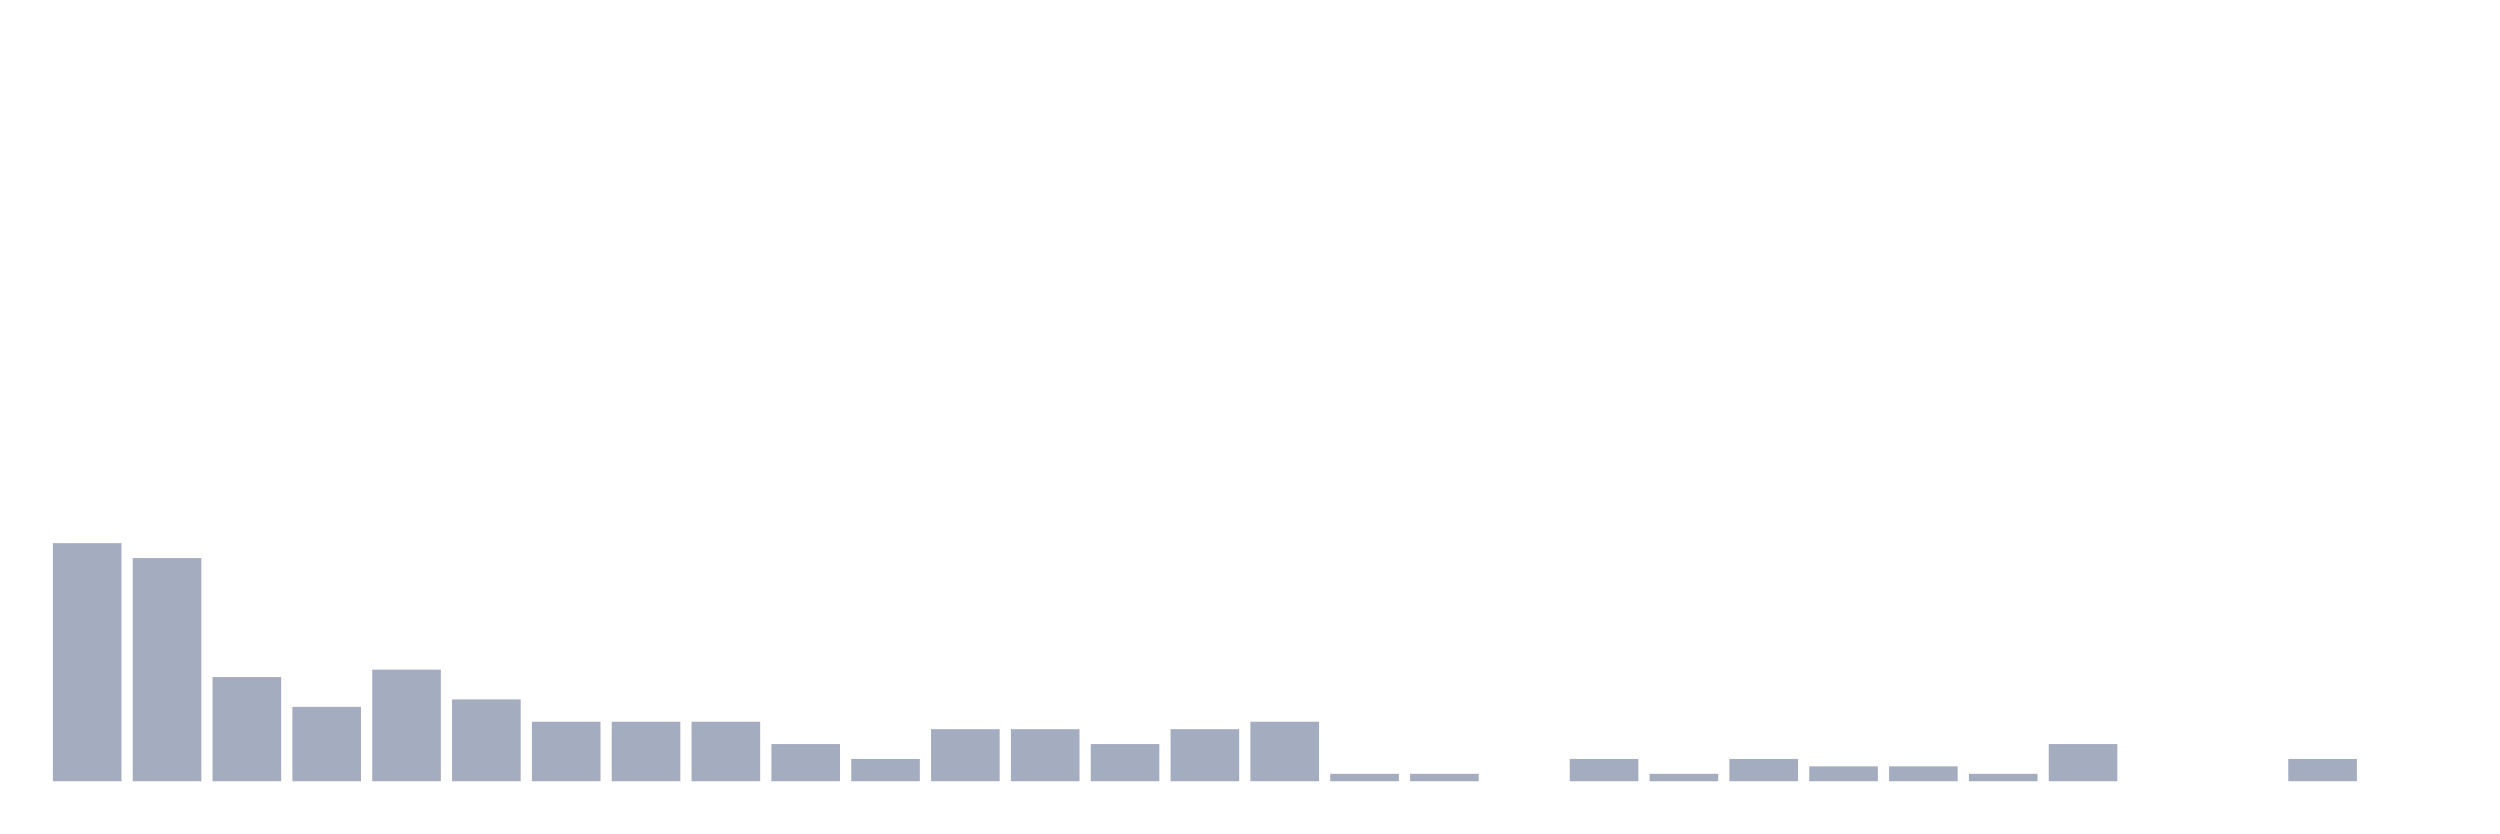
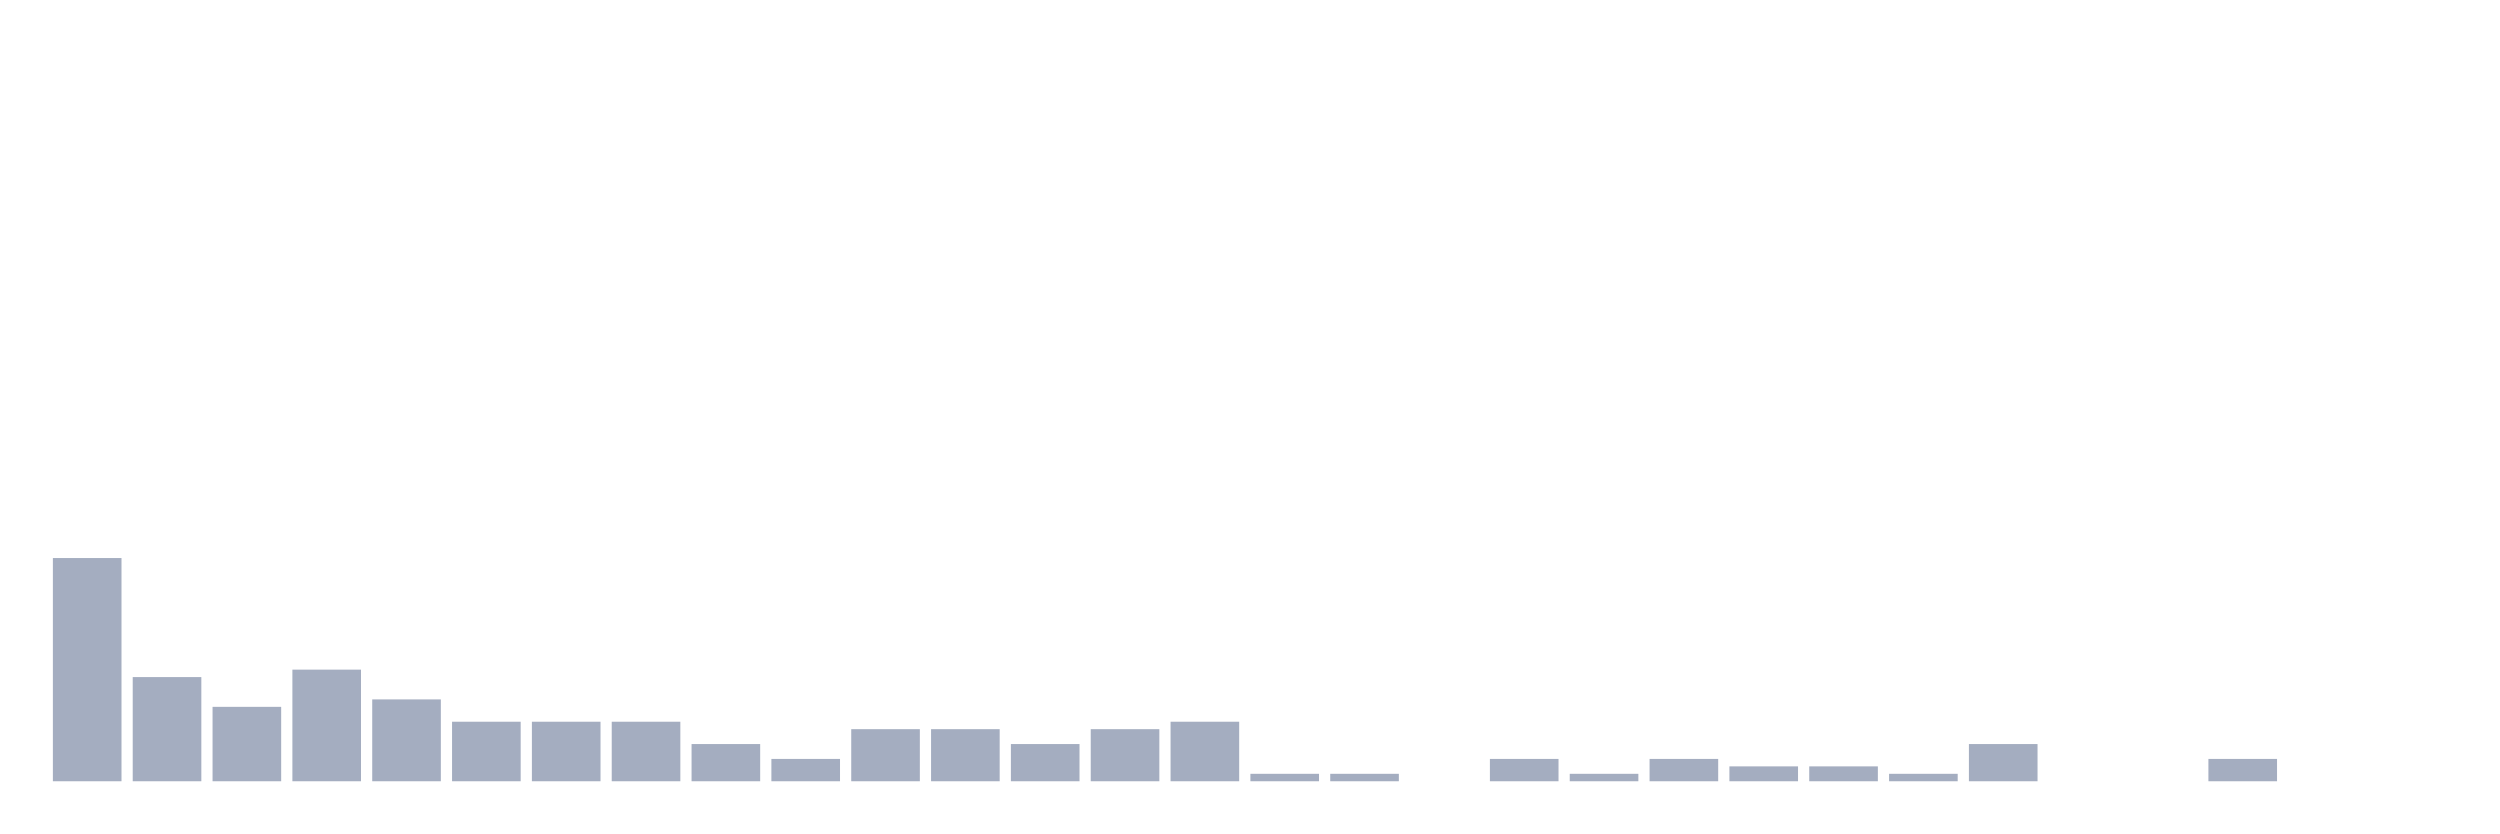
<svg xmlns="http://www.w3.org/2000/svg" viewBox="0 0 480 160">
  <g transform="translate(10,10)">
-     <rect class="bar" x="0.153" width="13.175" y="94.286" height="45.714" fill="rgb(164,173,192)" />
-     <rect class="bar" x="15.482" width="13.175" y="97.143" height="42.857" fill="rgb(164,173,192)" />
-     <rect class="bar" x="30.81" width="13.175" y="120" height="20" fill="rgb(164,173,192)" />
-     <rect class="bar" x="46.138" width="13.175" y="125.714" height="14.286" fill="rgb(164,173,192)" />
-     <rect class="bar" x="61.466" width="13.175" y="118.571" height="21.429" fill="rgb(164,173,192)" />
-     <rect class="bar" x="76.794" width="13.175" y="124.286" height="15.714" fill="rgb(164,173,192)" />
+     <rect class="bar" x="0.153" width="13.175" y="97.143" height="42.857" fill="rgb(164,173,192)" />
+     <rect class="bar" x="15.482" width="13.175" y="120" height="20" fill="rgb(164,173,192)" />
+     <rect class="bar" x="30.81" width="13.175" y="125.714" height="14.286" fill="rgb(164,173,192)" />
+     <rect class="bar" x="46.138" width="13.175" y="118.571" height="21.429" fill="rgb(164,173,192)" />
+     <rect class="bar" x="61.466" width="13.175" y="124.286" height="15.714" fill="rgb(164,173,192)" />
+     <rect class="bar" x="76.794" width="13.175" y="128.571" height="11.429" fill="rgb(164,173,192)" />
    <rect class="bar" x="92.123" width="13.175" y="128.571" height="11.429" fill="rgb(164,173,192)" />
    <rect class="bar" x="107.451" width="13.175" y="128.571" height="11.429" fill="rgb(164,173,192)" />
-     <rect class="bar" x="122.779" width="13.175" y="128.571" height="11.429" fill="rgb(164,173,192)" />
-     <rect class="bar" x="138.107" width="13.175" y="132.857" height="7.143" fill="rgb(164,173,192)" />
-     <rect class="bar" x="153.436" width="13.175" y="135.714" height="4.286" fill="rgb(164,173,192)" />
+     <rect class="bar" x="122.779" width="13.175" y="132.857" height="7.143" fill="rgb(164,173,192)" />
+     <rect class="bar" x="138.107" width="13.175" y="135.714" height="4.286" fill="rgb(164,173,192)" />
+     <rect class="bar" x="153.436" width="13.175" y="130" height="10" fill="rgb(164,173,192)" />
    <rect class="bar" x="168.764" width="13.175" y="130" height="10" fill="rgb(164,173,192)" />
-     <rect class="bar" x="184.092" width="13.175" y="130" height="10" fill="rgb(164,173,192)" />
-     <rect class="bar" x="199.42" width="13.175" y="132.857" height="7.143" fill="rgb(164,173,192)" />
-     <rect class="bar" x="214.748" width="13.175" y="130" height="10" fill="rgb(164,173,192)" />
-     <rect class="bar" x="230.077" width="13.175" y="128.571" height="11.429" fill="rgb(164,173,192)" />
+     <rect class="bar" x="184.092" width="13.175" y="132.857" height="7.143" fill="rgb(164,173,192)" />
+     <rect class="bar" x="199.42" width="13.175" y="130" height="10" fill="rgb(164,173,192)" />
+     <rect class="bar" x="214.748" width="13.175" y="128.571" height="11.429" fill="rgb(164,173,192)" />
+     <rect class="bar" x="230.077" width="13.175" y="138.571" height="1.429" fill="rgb(164,173,192)" />
    <rect class="bar" x="245.405" width="13.175" y="138.571" height="1.429" fill="rgb(164,173,192)" />
-     <rect class="bar" x="260.733" width="13.175" y="138.571" height="1.429" fill="rgb(164,173,192)" />
-     <rect class="bar" x="276.061" width="13.175" y="140" height="0" fill="rgb(164,173,192)" />
-     <rect class="bar" x="291.39" width="13.175" y="135.714" height="4.286" fill="rgb(164,173,192)" />
-     <rect class="bar" x="306.718" width="13.175" y="138.571" height="1.429" fill="rgb(164,173,192)" />
-     <rect class="bar" x="322.046" width="13.175" y="135.714" height="4.286" fill="rgb(164,173,192)" />
+     <rect class="bar" x="260.733" width="13.175" y="140" height="0" fill="rgb(164,173,192)" />
+     <rect class="bar" x="276.061" width="13.175" y="135.714" height="4.286" fill="rgb(164,173,192)" />
+     <rect class="bar" x="291.39" width="13.175" y="138.571" height="1.429" fill="rgb(164,173,192)" />
+     <rect class="bar" x="306.718" width="13.175" y="135.714" height="4.286" fill="rgb(164,173,192)" />
+     <rect class="bar" x="322.046" width="13.175" y="137.143" height="2.857" fill="rgb(164,173,192)" />
    <rect class="bar" x="337.374" width="13.175" y="137.143" height="2.857" fill="rgb(164,173,192)" />
-     <rect class="bar" x="352.702" width="13.175" y="137.143" height="2.857" fill="rgb(164,173,192)" />
-     <rect class="bar" x="368.031" width="13.175" y="138.571" height="1.429" fill="rgb(164,173,192)" />
-     <rect class="bar" x="383.359" width="13.175" y="132.857" height="7.143" fill="rgb(164,173,192)" />
+     <rect class="bar" x="352.702" width="13.175" y="138.571" height="1.429" fill="rgb(164,173,192)" />
+     <rect class="bar" x="368.031" width="13.175" y="132.857" height="7.143" fill="rgb(164,173,192)" />
+     <rect class="bar" x="383.359" width="13.175" y="140" height="0" fill="rgb(164,173,192)" />
    <rect class="bar" x="398.687" width="13.175" y="140" height="0" fill="rgb(164,173,192)" />
-     <rect class="bar" x="414.015" width="13.175" y="140" height="0" fill="rgb(164,173,192)" />
-     <rect class="bar" x="429.344" width="13.175" y="135.714" height="4.286" fill="rgb(164,173,192)" />
+     <rect class="bar" x="414.015" width="13.175" y="135.714" height="4.286" fill="rgb(164,173,192)" />
+     <rect class="bar" x="429.344" width="13.175" y="140" height="0" fill="rgb(164,173,192)" />
    <rect class="bar" x="444.672" width="13.175" y="140" height="0" fill="rgb(164,173,192)" />
  </g>
</svg>
